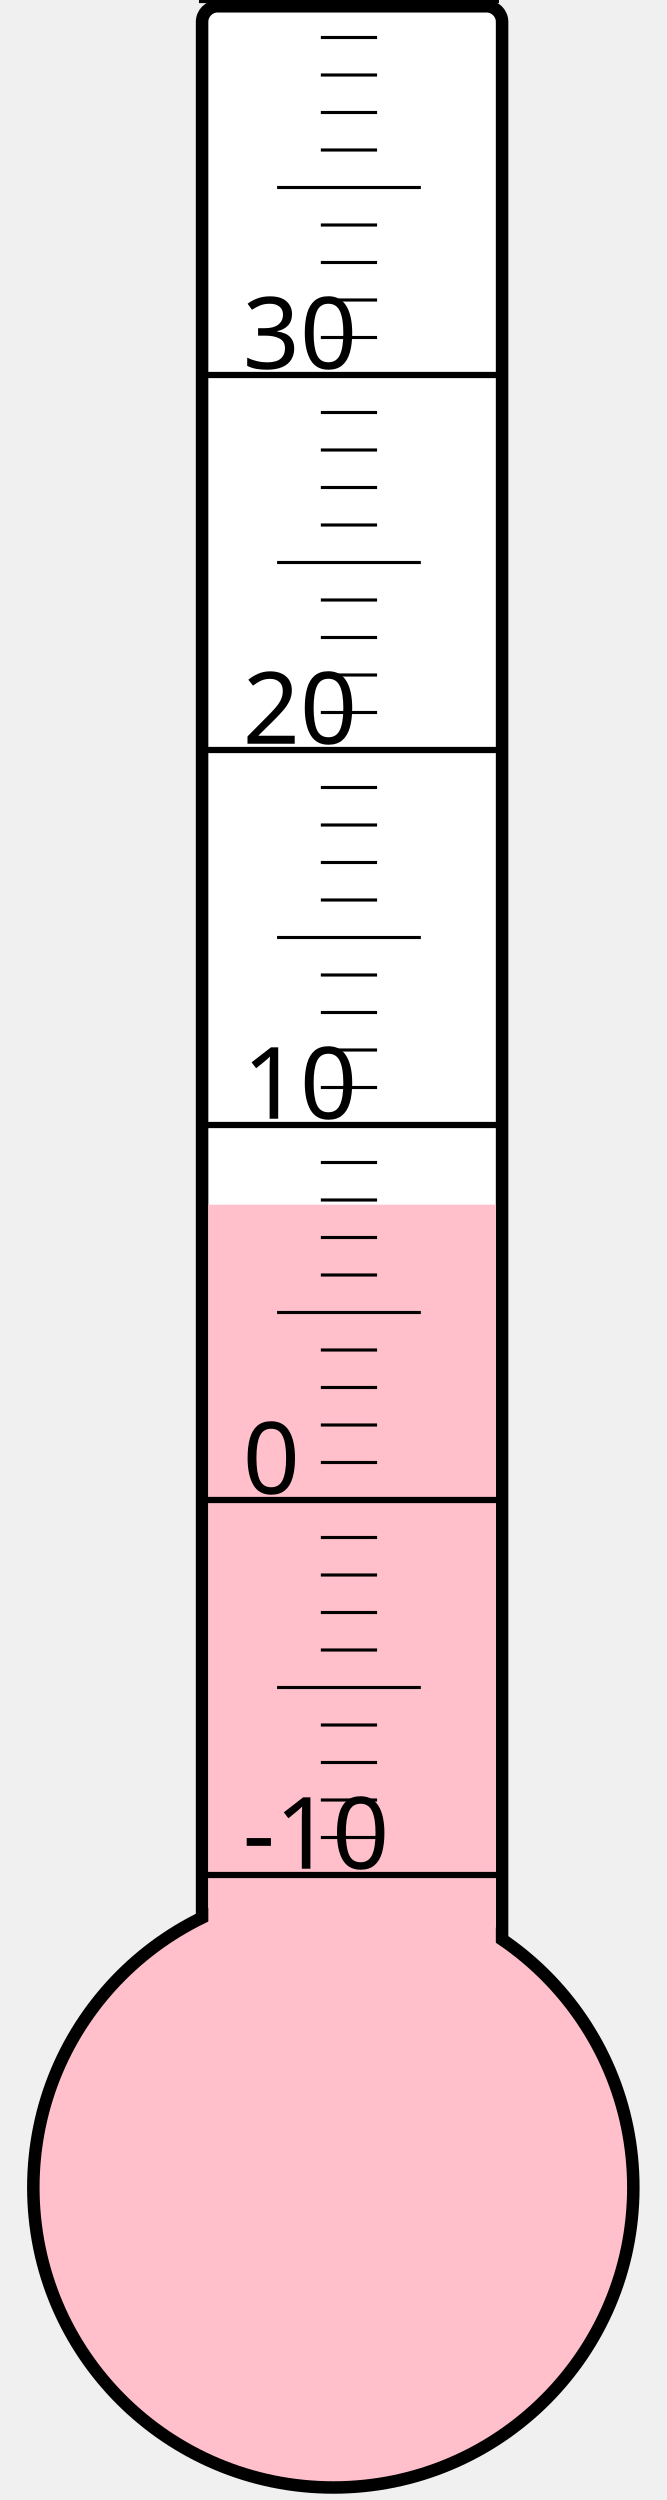
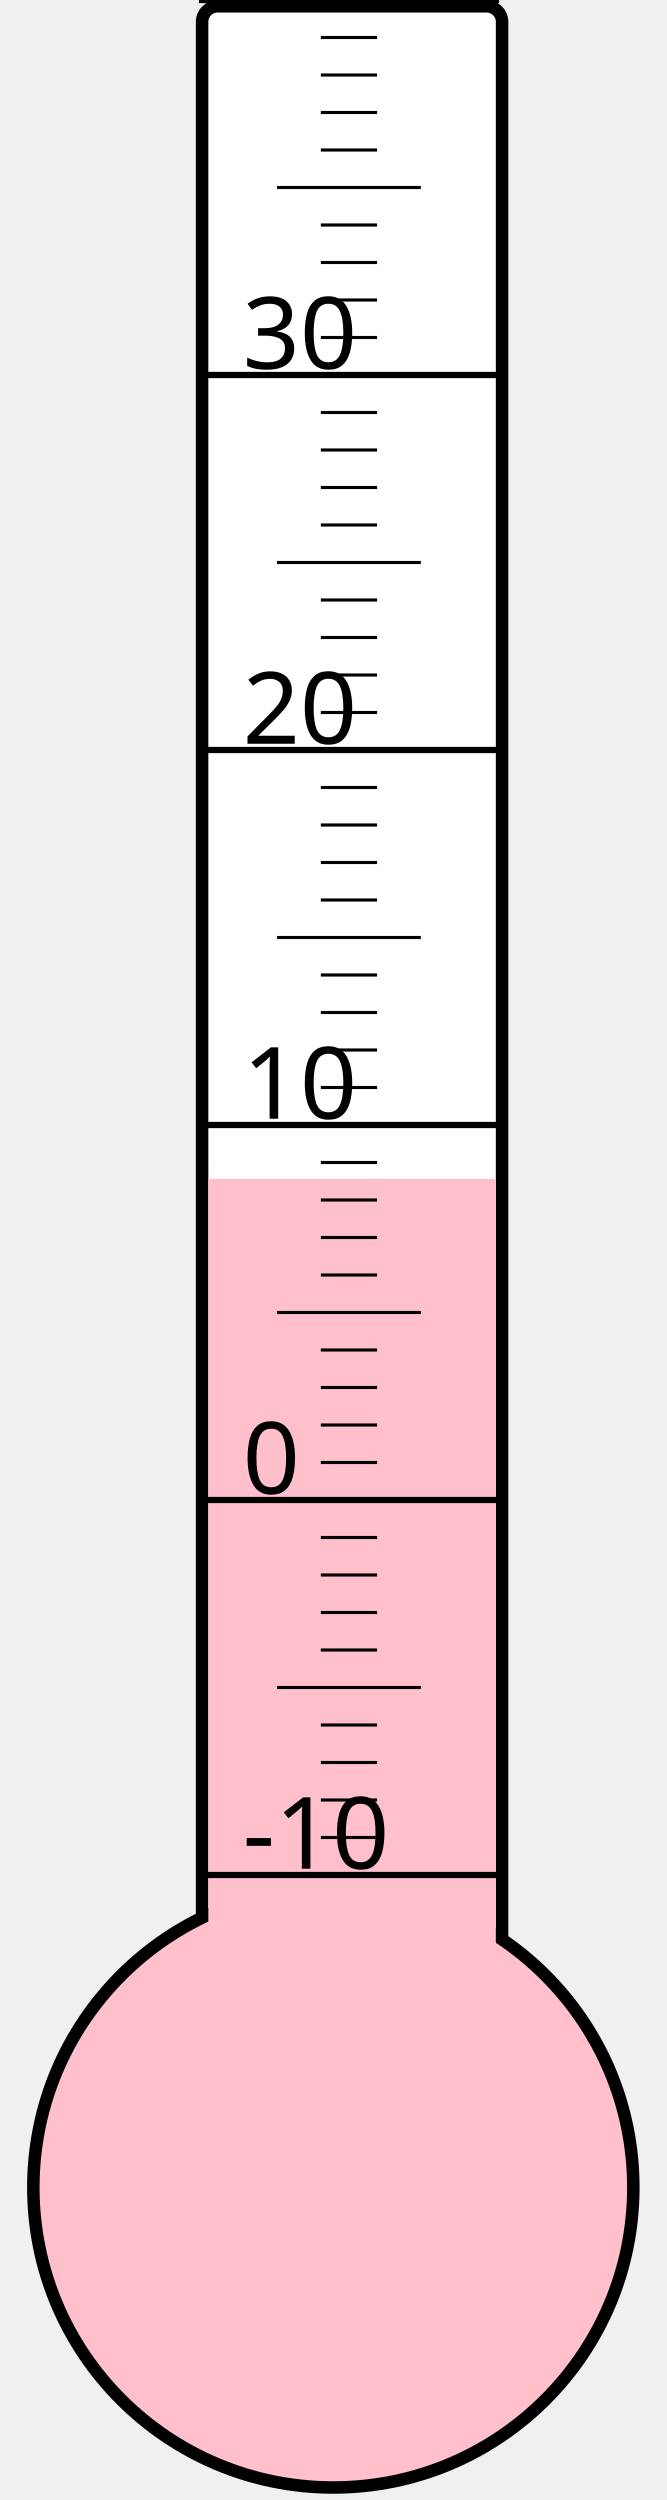
<svg xmlns="http://www.w3.org/2000/svg" width="40px" height="150px" viewBox="0 0 200 800">
  <rect width="200" height="800" x="0" y="0" style="fill: #ffffeb; fill-opacity: 0;" />
  <rect width="96" height="680" x="58" y="2" rx="5" ry="5" style="fill: white; fill-opacity: 1; stroke: black; stroke-width: 4;" />
  <circle cx="100" cy="700" r="96" style="fill: pink; stroke: black; stroke-width: 4;" />
-   <rect width="92" height="314.5" x="60" y="385.5" style="fill: pink; fill-opacity: 1; stroke-width: 0;" />
+   <rect width="92" height="322.75" x="60" y="377.25" style="fill: pink; fill-opacity: 1; stroke-width: 0;" />
  <text x="71" y="598" style="font-family: sans-serif; font-size: 24pt;">-10</text>
  <text x="71" y="478" style="font-family: sans-serif; font-size: 24pt;">0</text>
  <text x="71" y="358" style="font-family: sans-serif; font-size: 24pt;">10</text>
  <text x="71" y="238" style="font-family: sans-serif; font-size: 24pt;">20</text>
  <text x="71" y="118" style="font-family: sans-serif; font-size: 24pt;">30</text>
  <g style="stroke: black;">
    <line x1="57" y1="600" x2="153" y2="600" style="stroke-width: 2;" />
    <line x1="96" y1="588" x2="114" y2="588" style="stroke-width: 1;" />
    <line x1="96" y1="576" x2="114" y2="576" style="stroke-width: 1;" />
    <line x1="96" y1="564" x2="114" y2="564" style="stroke-width: 1;" />
    <line x1="96" y1="552" x2="114" y2="552" style="stroke-width: 1;" />
    <line x1="82" y1="540" x2="128" y2="540" style="stroke-width: 1;" />
    <line x1="96" y1="528" x2="114" y2="528" style="stroke-width: 1;" />
    <line x1="96" y1="516" x2="114" y2="516" style="stroke-width: 1;" />
    <line x1="96" y1="504" x2="114" y2="504" style="stroke-width: 1;" />
    <line x1="96" y1="492" x2="114" y2="492" style="stroke-width: 1;" />
    <line x1="57" y1="480" x2="153" y2="480" style="stroke-width: 2;" />
    <line x1="96" y1="468" x2="114" y2="468" style="stroke-width: 1;" />
    <line x1="96" y1="456" x2="114" y2="456" style="stroke-width: 1;" />
    <line x1="96" y1="444" x2="114" y2="444" style="stroke-width: 1;" />
    <line x1="96" y1="432" x2="114" y2="432" style="stroke-width: 1;" />
    <line x1="82" y1="420" x2="128" y2="420" style="stroke-width: 1;" />
    <line x1="96" y1="408" x2="114" y2="408" style="stroke-width: 1;" />
    <line x1="96" y1="396" x2="114" y2="396" style="stroke-width: 1;" />
    <line x1="96" y1="384" x2="114" y2="384" style="stroke-width: 1;" />
    <line x1="96" y1="372" x2="114" y2="372" style="stroke-width: 1;" />
    <line x1="57" y1="360" x2="153" y2="360" style="stroke-width: 2;" />
    <line x1="96" y1="348" x2="114" y2="348" style="stroke-width: 1;" />
    <line x1="96" y1="336" x2="114" y2="336" style="stroke-width: 1;" />
    <line x1="96" y1="324" x2="114" y2="324" style="stroke-width: 1;" />
    <line x1="96" y1="312" x2="114" y2="312" style="stroke-width: 1;" />
    <line x1="82" y1="300" x2="128" y2="300" style="stroke-width: 1;" />
    <line x1="96" y1="288" x2="114" y2="288" style="stroke-width: 1;" />
    <line x1="96" y1="276" x2="114" y2="276" style="stroke-width: 1;" />
    <line x1="96" y1="264" x2="114" y2="264" style="stroke-width: 1;" />
    <line x1="96" y1="252" x2="114" y2="252" style="stroke-width: 1;" />
    <line x1="57" y1="240" x2="153" y2="240" style="stroke-width: 2;" />
    <line x1="96" y1="228" x2="114" y2="228" style="stroke-width: 1;" />
    <line x1="96" y1="216" x2="114" y2="216" style="stroke-width: 1;" />
    <line x1="96" y1="204" x2="114" y2="204" style="stroke-width: 1;" />
    <line x1="96" y1="192" x2="114" y2="192" style="stroke-width: 1;" />
    <line x1="82" y1="180" x2="128" y2="180" style="stroke-width: 1;" />
    <line x1="96" y1="168" x2="114" y2="168" style="stroke-width: 1;" />
    <line x1="96" y1="156" x2="114" y2="156" style="stroke-width: 1;" />
    <line x1="96" y1="144" x2="114" y2="144" style="stroke-width: 1;" />
    <line x1="96" y1="132" x2="114" y2="132" style="stroke-width: 1;" />
    <line x1="57" y1="120" x2="153" y2="120" style="stroke-width: 2;" />
    <line x1="96" y1="108" x2="114" y2="108" style="stroke-width: 1;" />
    <line x1="96" y1="96" x2="114" y2="96" style="stroke-width: 1;" />
    <line x1="96" y1="84" x2="114" y2="84" style="stroke-width: 1;" />
    <line x1="96" y1="72" x2="114" y2="72" style="stroke-width: 1;" />
    <line x1="82" y1="60" x2="128" y2="60" style="stroke-width: 1;" />
    <line x1="96" y1="48" x2="114" y2="48" style="stroke-width: 1;" />
    <line x1="96" y1="36" x2="114" y2="36" style="stroke-width: 1;" />
    <line x1="96" y1="24" x2="114" y2="24" style="stroke-width: 1;" />
    <line x1="96" y1="12" x2="114" y2="12" style="stroke-width: 1;" />
    <line x1="57" y1="0" x2="153" y2="0" style="stroke-width: 2;" />
  </g>
</svg>
